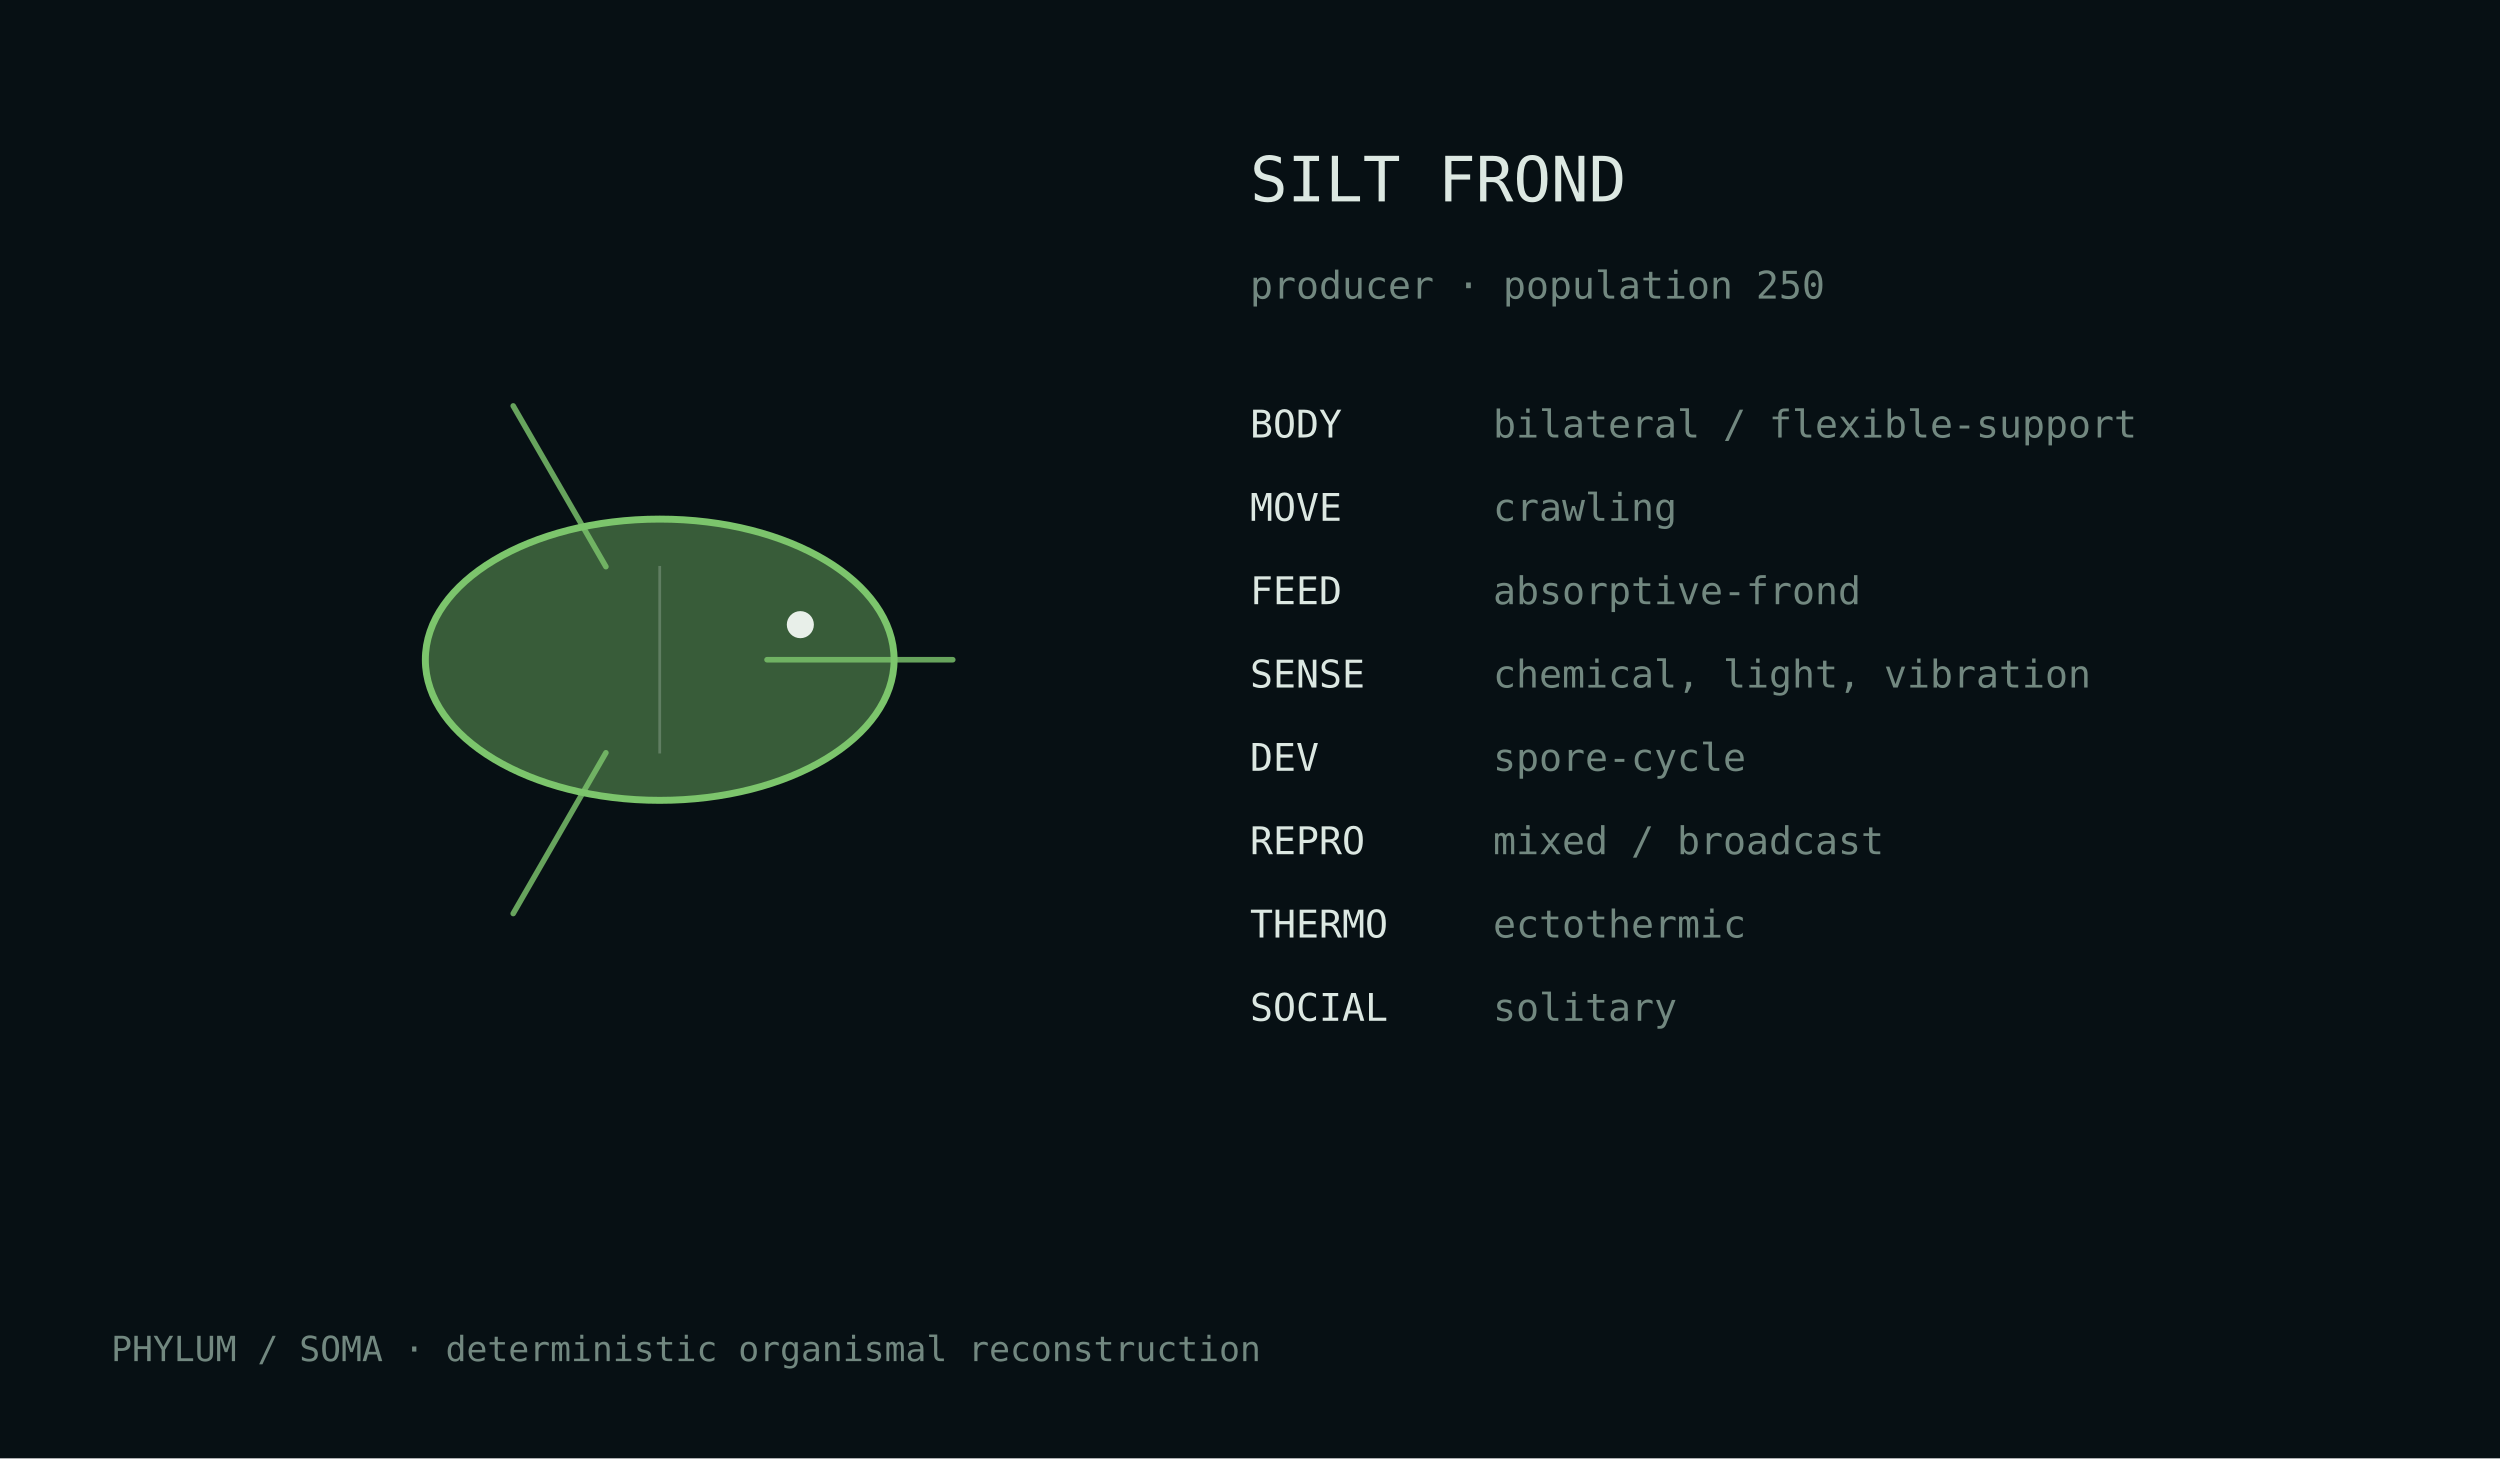
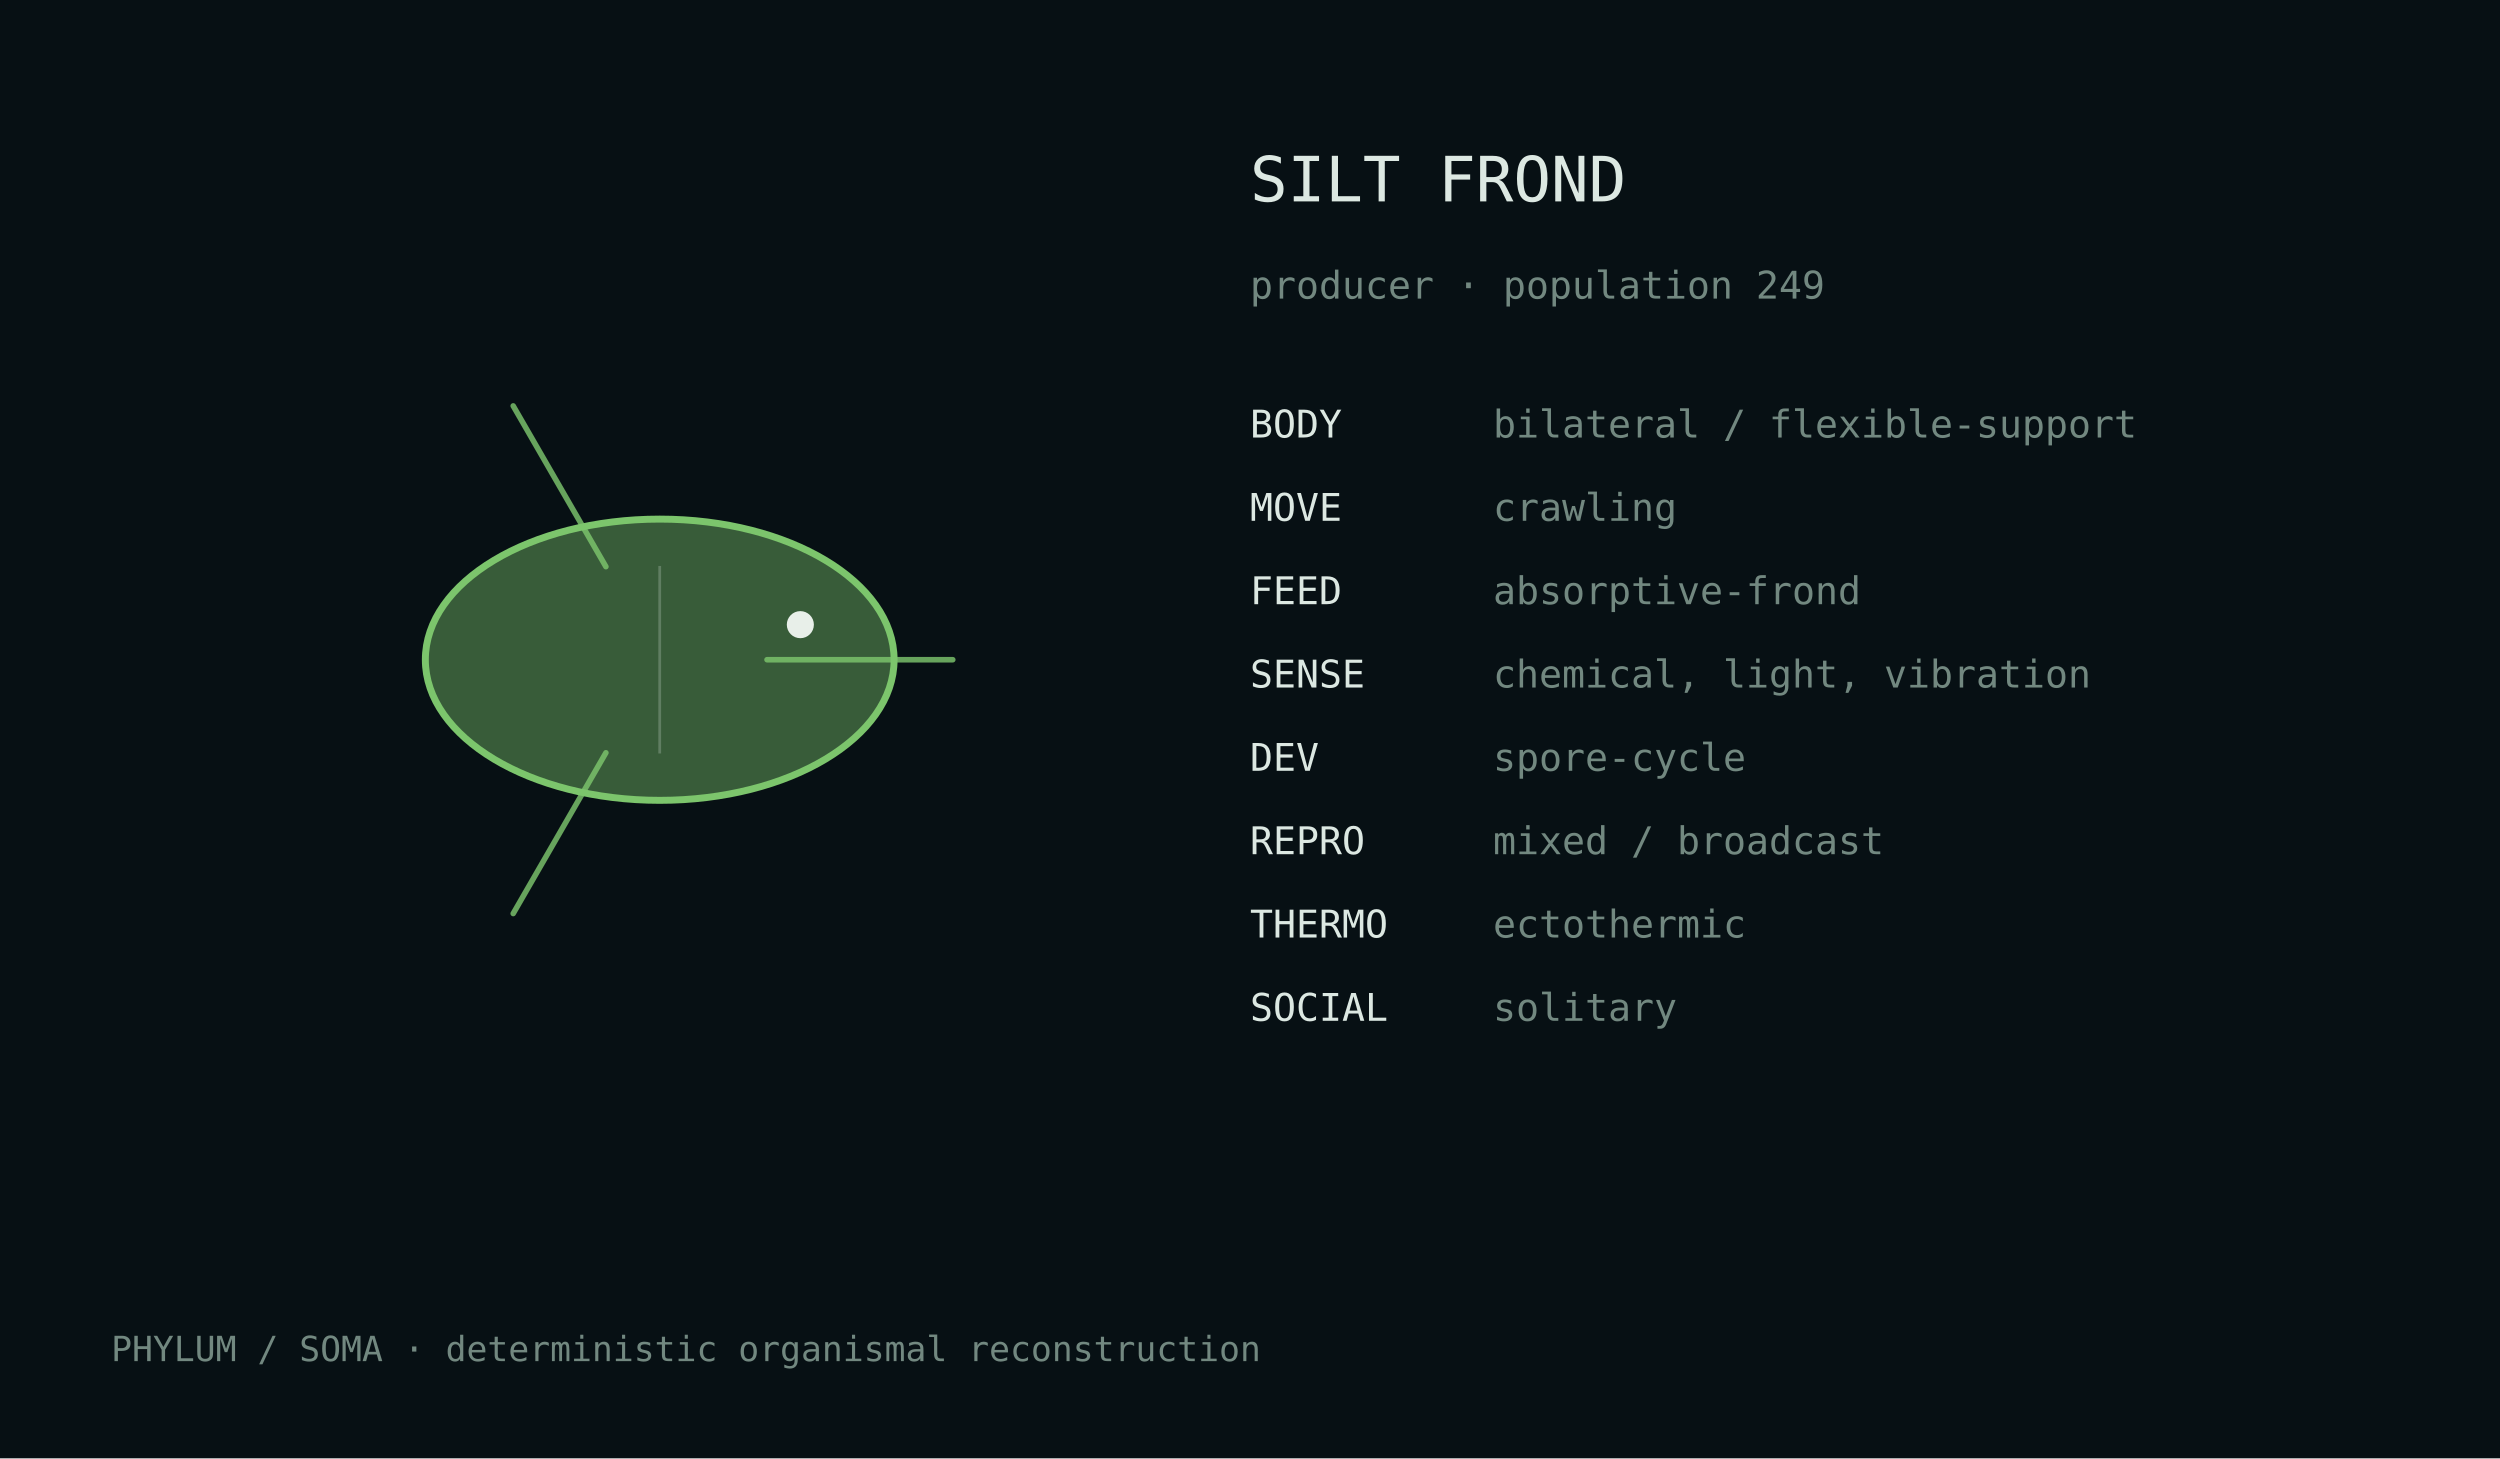
<svg xmlns="http://www.w3.org/2000/svg" width="720" height="420" viewBox="0 0 720 420">
  <rect width="100%" height="100%" fill="#071014" />
  <style>text{font-family:ui-monospace,monospace;fill:#dce8e2}.m{fill:#728880}</style>
  <g transform="translate(190.0,190.0)">
    <ellipse cx="0" cy="0" rx="67.5" ry="40.5" fill="#7cc56c" fill-opacity=".42" stroke="#7cc56c" stroke-width="2" />
    <path d="M30.9,0.0 Q65.8,0.0 84.4,0.0" fill="none" stroke="#7cc56c" stroke-width="1.6" stroke-linecap="round" opacity=".82" />
    <path d="M-15.5,26.8 Q-32.9,57.0 -42.2,73.1" fill="none" stroke="#7cc56c" stroke-width="1.6" stroke-linecap="round" opacity=".82" />
    <path d="M-15.5,-26.8 Q-32.9,-57.0 -42.2,-73.1" fill="none" stroke="#7cc56c" stroke-width="1.6" stroke-linecap="round" opacity=".82" />
    <line x1="0.0" y1="-27.0" x2="0.0" y2="27.0" stroke="#d9e4df" stroke-opacity=".25" stroke-width=".8" />
    <circle cx="40.5" cy="-10.1" r="3.9" fill="#e8efe9" />
  </g>
  <text x="360" y="58" font-size="18">SILT FROND</text>
-   <text x="360" y="86" font-size="11" class="m">producer · population 250</text>
+   <text x="360" y="86" font-size="11" class="m">producer · population 249</text>
  <text x="360" y="126" font-size="11">BODY</text>
  <text x="430" y="126" font-size="11" class="m">bilateral / flexible-support</text>
  <text x="360" y="150" font-size="11">MOVE</text>
  <text x="430" y="150" font-size="11" class="m">crawling</text>
  <text x="360" y="174" font-size="11">FEED</text>
  <text x="430" y="174" font-size="11" class="m">absorptive-frond</text>
  <text x="360" y="198" font-size="11">SENSE</text>
  <text x="430" y="198" font-size="11" class="m">chemical, light, vibration</text>
  <text x="360" y="222" font-size="11">DEV</text>
  <text x="430" y="222" font-size="11" class="m">spore-cycle</text>
  <text x="360" y="246" font-size="11">REPRO</text>
  <text x="430" y="246" font-size="11" class="m">mixed / broadcast</text>
  <text x="360" y="270" font-size="11">THERMO</text>
  <text x="430" y="270" font-size="11" class="m">ectothermic</text>
  <text x="360" y="294" font-size="11">SOCIAL</text>
  <text x="430" y="294" font-size="11" class="m">solitary</text>
  <text x="32" y="392" font-size="10" class="m">PHYLUM / SOMA · deterministic organismal reconstruction</text>
</svg>
